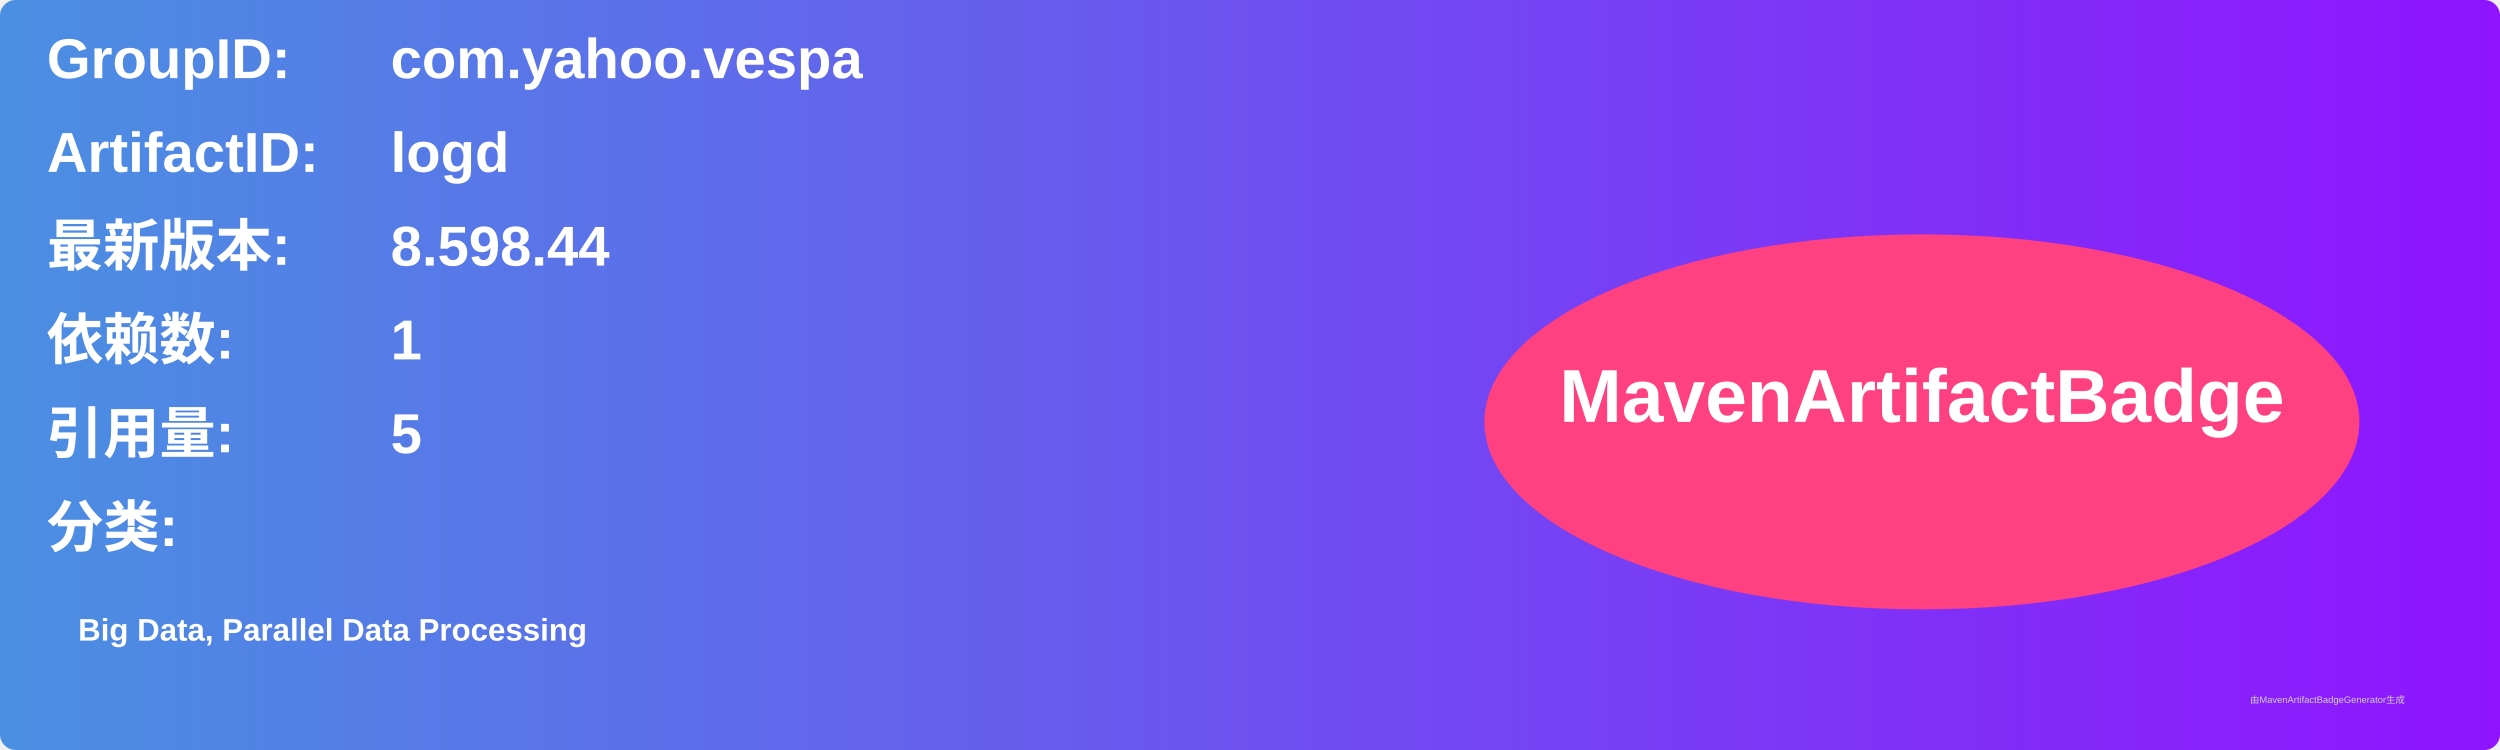
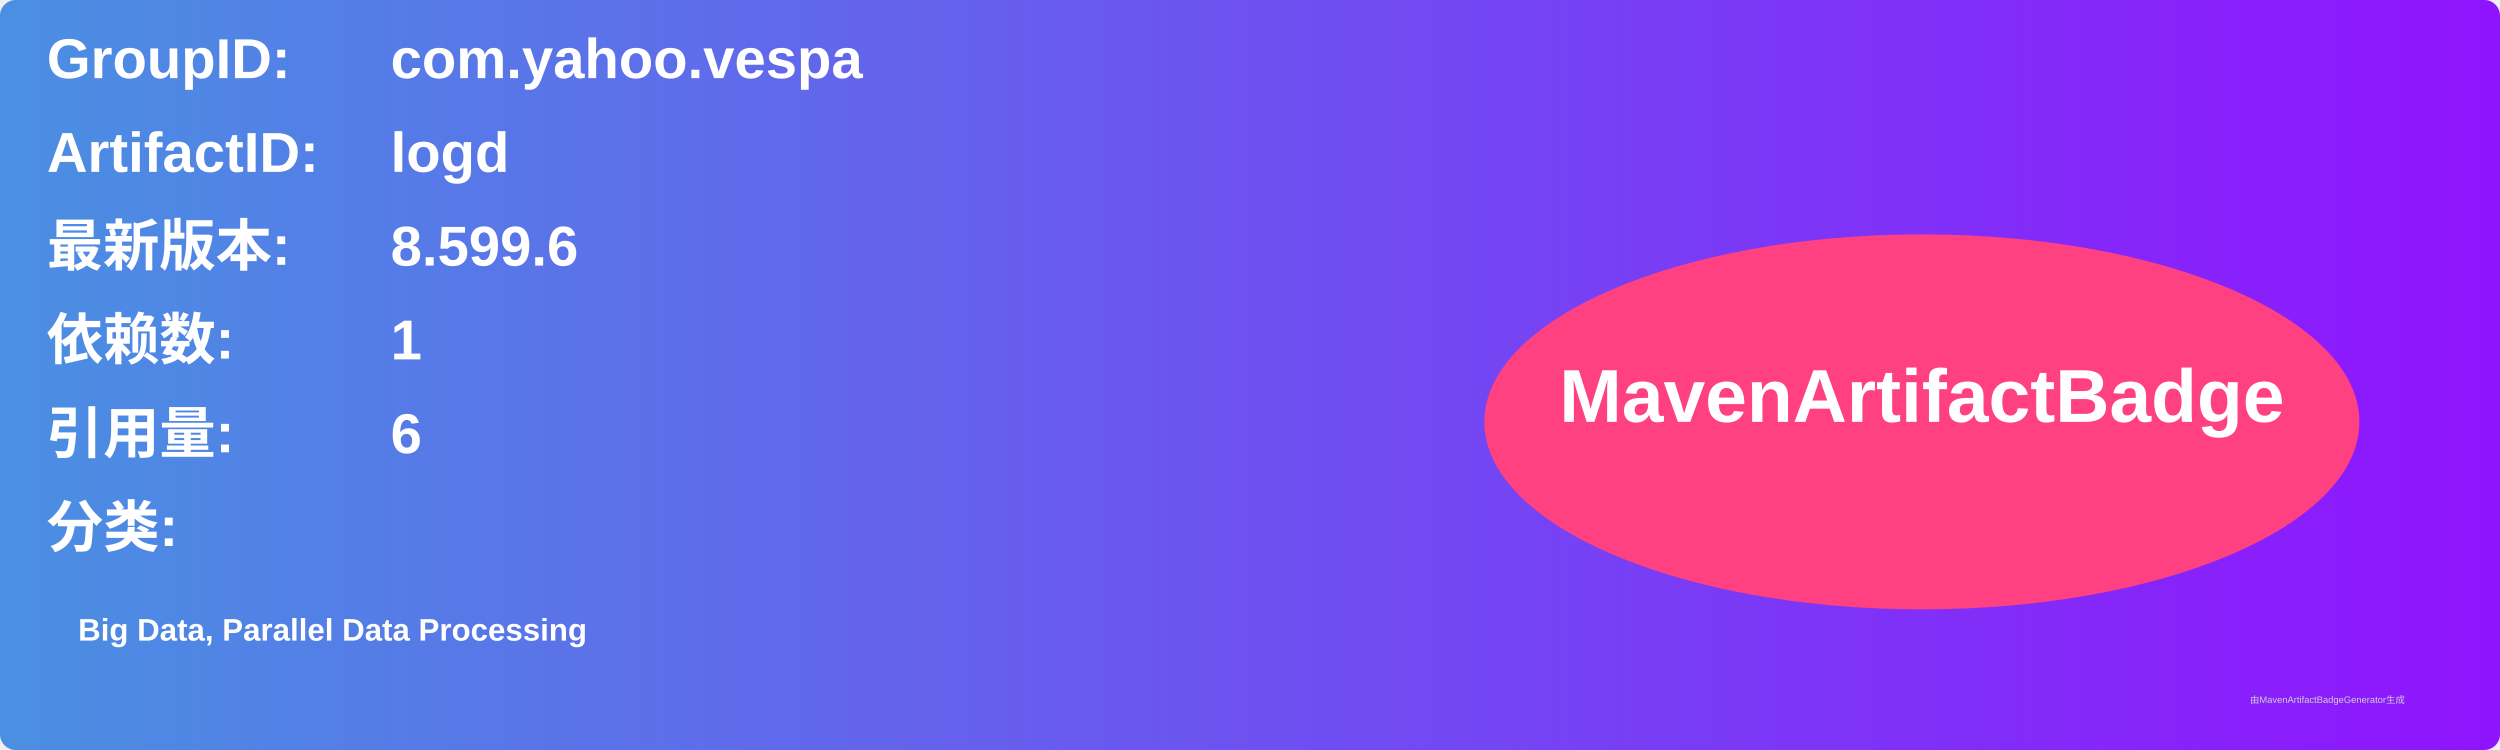
<svg xmlns="http://www.w3.org/2000/svg" width="800" height="240" viewBox="0 0 800 240">
  <linearGradient id="grad" x1="0%" y1="0%" x2="100%" y2="0%">
    <stop offset="0%" stop-color="#4a90e2" />
    <stop offset="100%" stop-color="#9013fe" />
  </linearGradient>
  <rect width="100%" height="100%" rx="5" ry="5" fill="url(#grad)" />
  <g transform="translate(15, 15)">
    <text x="0" y="10" font-family="Arial" font-size="18" fill="white" font-weight="bold" width="260">GroupID:</text>
    <text x="110" y="10" font-family="Arial" font-size="18" fill="white" font-weight="bold" width="460">com.yahoo.vespa</text>
    <text x="0" y="40" font-family="Arial" font-size="18" fill="white" font-weight="bold" width="260">ArtifactID:</text>
    <text x="110" y="40" font-family="Arial" font-size="18" fill="white" font-weight="bold" width="460">logd</text>
    <text x="0" y="70" font-family="Arial" font-size="18" fill="white" font-weight="bold">最新版本:</text>
    <text x="110" y="70" font-family="Arial" font-size="18" fill="white" font-weight="bold">
-       <tspan font-weight="bold">8.598.44</tspan>
+       <tspan font-weight="bold">8.599.6</tspan>
    </text>
    <text x="0" y="100" font-family="Arial" font-size="18" fill="white" font-weight="bold">依赖数: </text>
    <text x="110" y="100" font-family="Arial" font-size="18" fill="white">
      <tspan font-weight="bold">1</tspan>
    </text>
    <text x="0" y="130" font-family="Arial" font-size="18" fill="white" font-weight="bold">引用量: </text>
    <text x="110" y="130" font-family="Arial" font-size="18" fill="white">
-       <tspan font-weight="bold">5</tspan>
+       <tspan font-weight="bold">6</tspan>
    </text>
    <text x="0" y="160" font-family="Arial" font-size="18" fill="white" font-weight="bold">分类:</text>
    <text x="10" y="190" font-family="Arial" font-size="10" fill="white">
      <tspan font-weight="bold">Big Data, Parallel Data Processing</tspan>
    </text>
    <ellipse cx="600" cy="120" rx="140" ry="60" fill="#ff4081" />
    <text x="600" y="120" text-anchor="middle" font-family="Arial" font-size="24" fill="white" font-weight="bold">MavenArtifactBadge</text>
  </g>
  <text x="720" y="225" font-family="Arial" font-size="3" fill="#d0d0d0">由MavenArtifactBadgeGenerator生成</text>
</svg>
